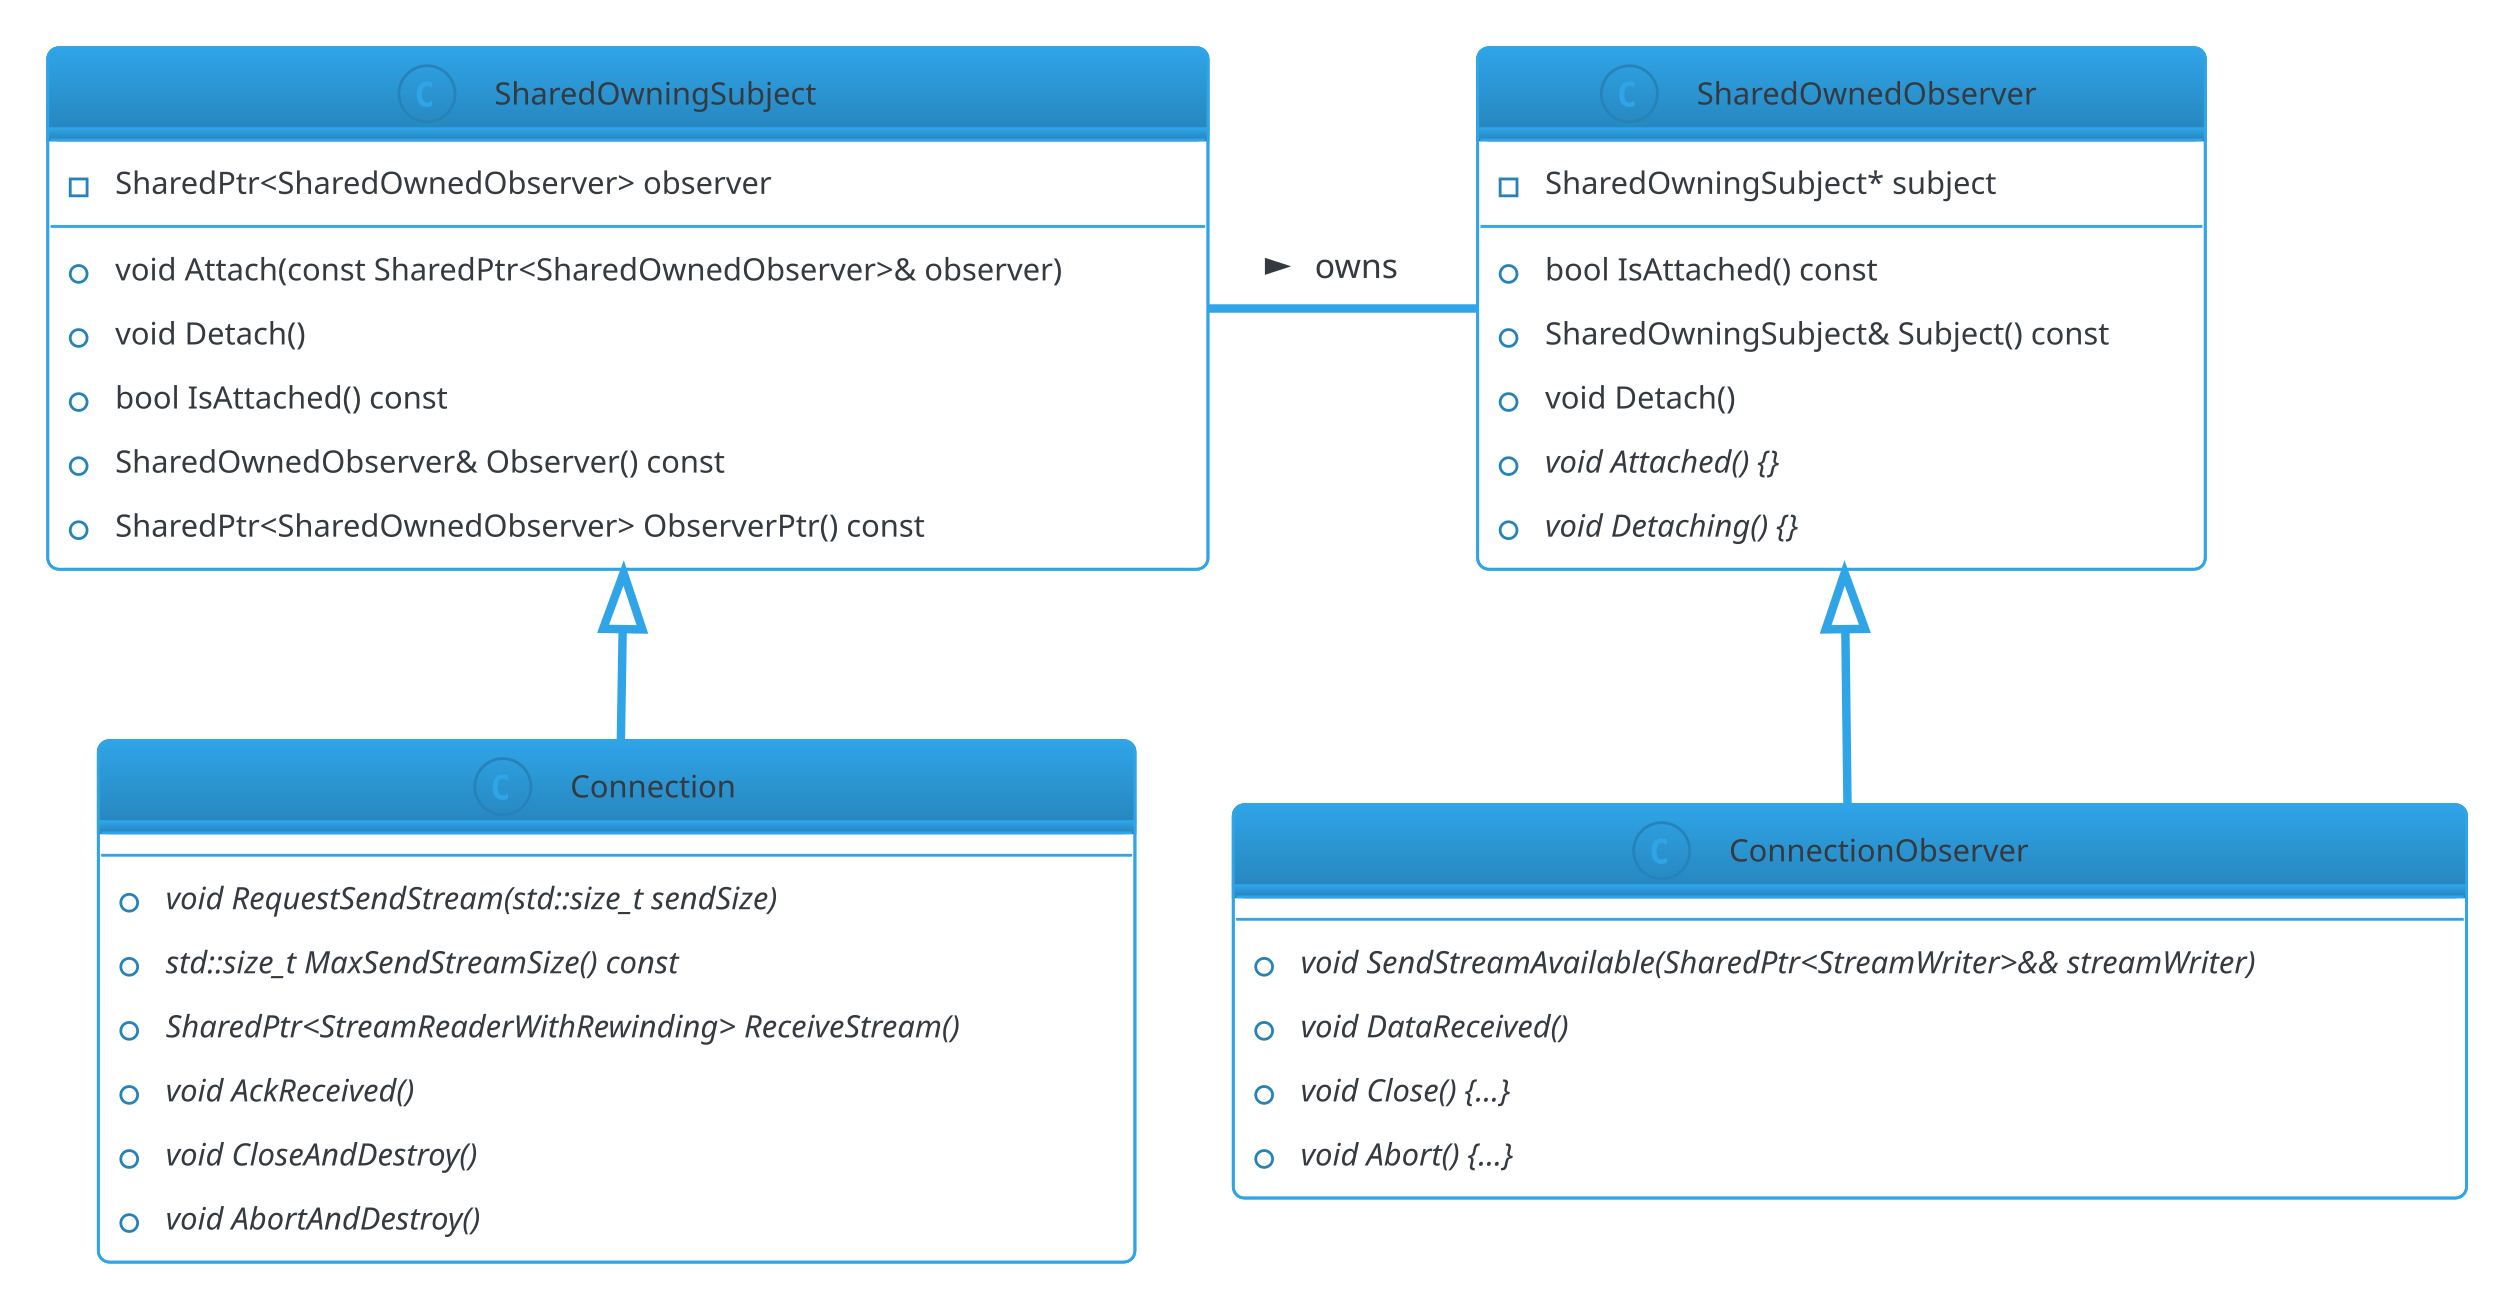
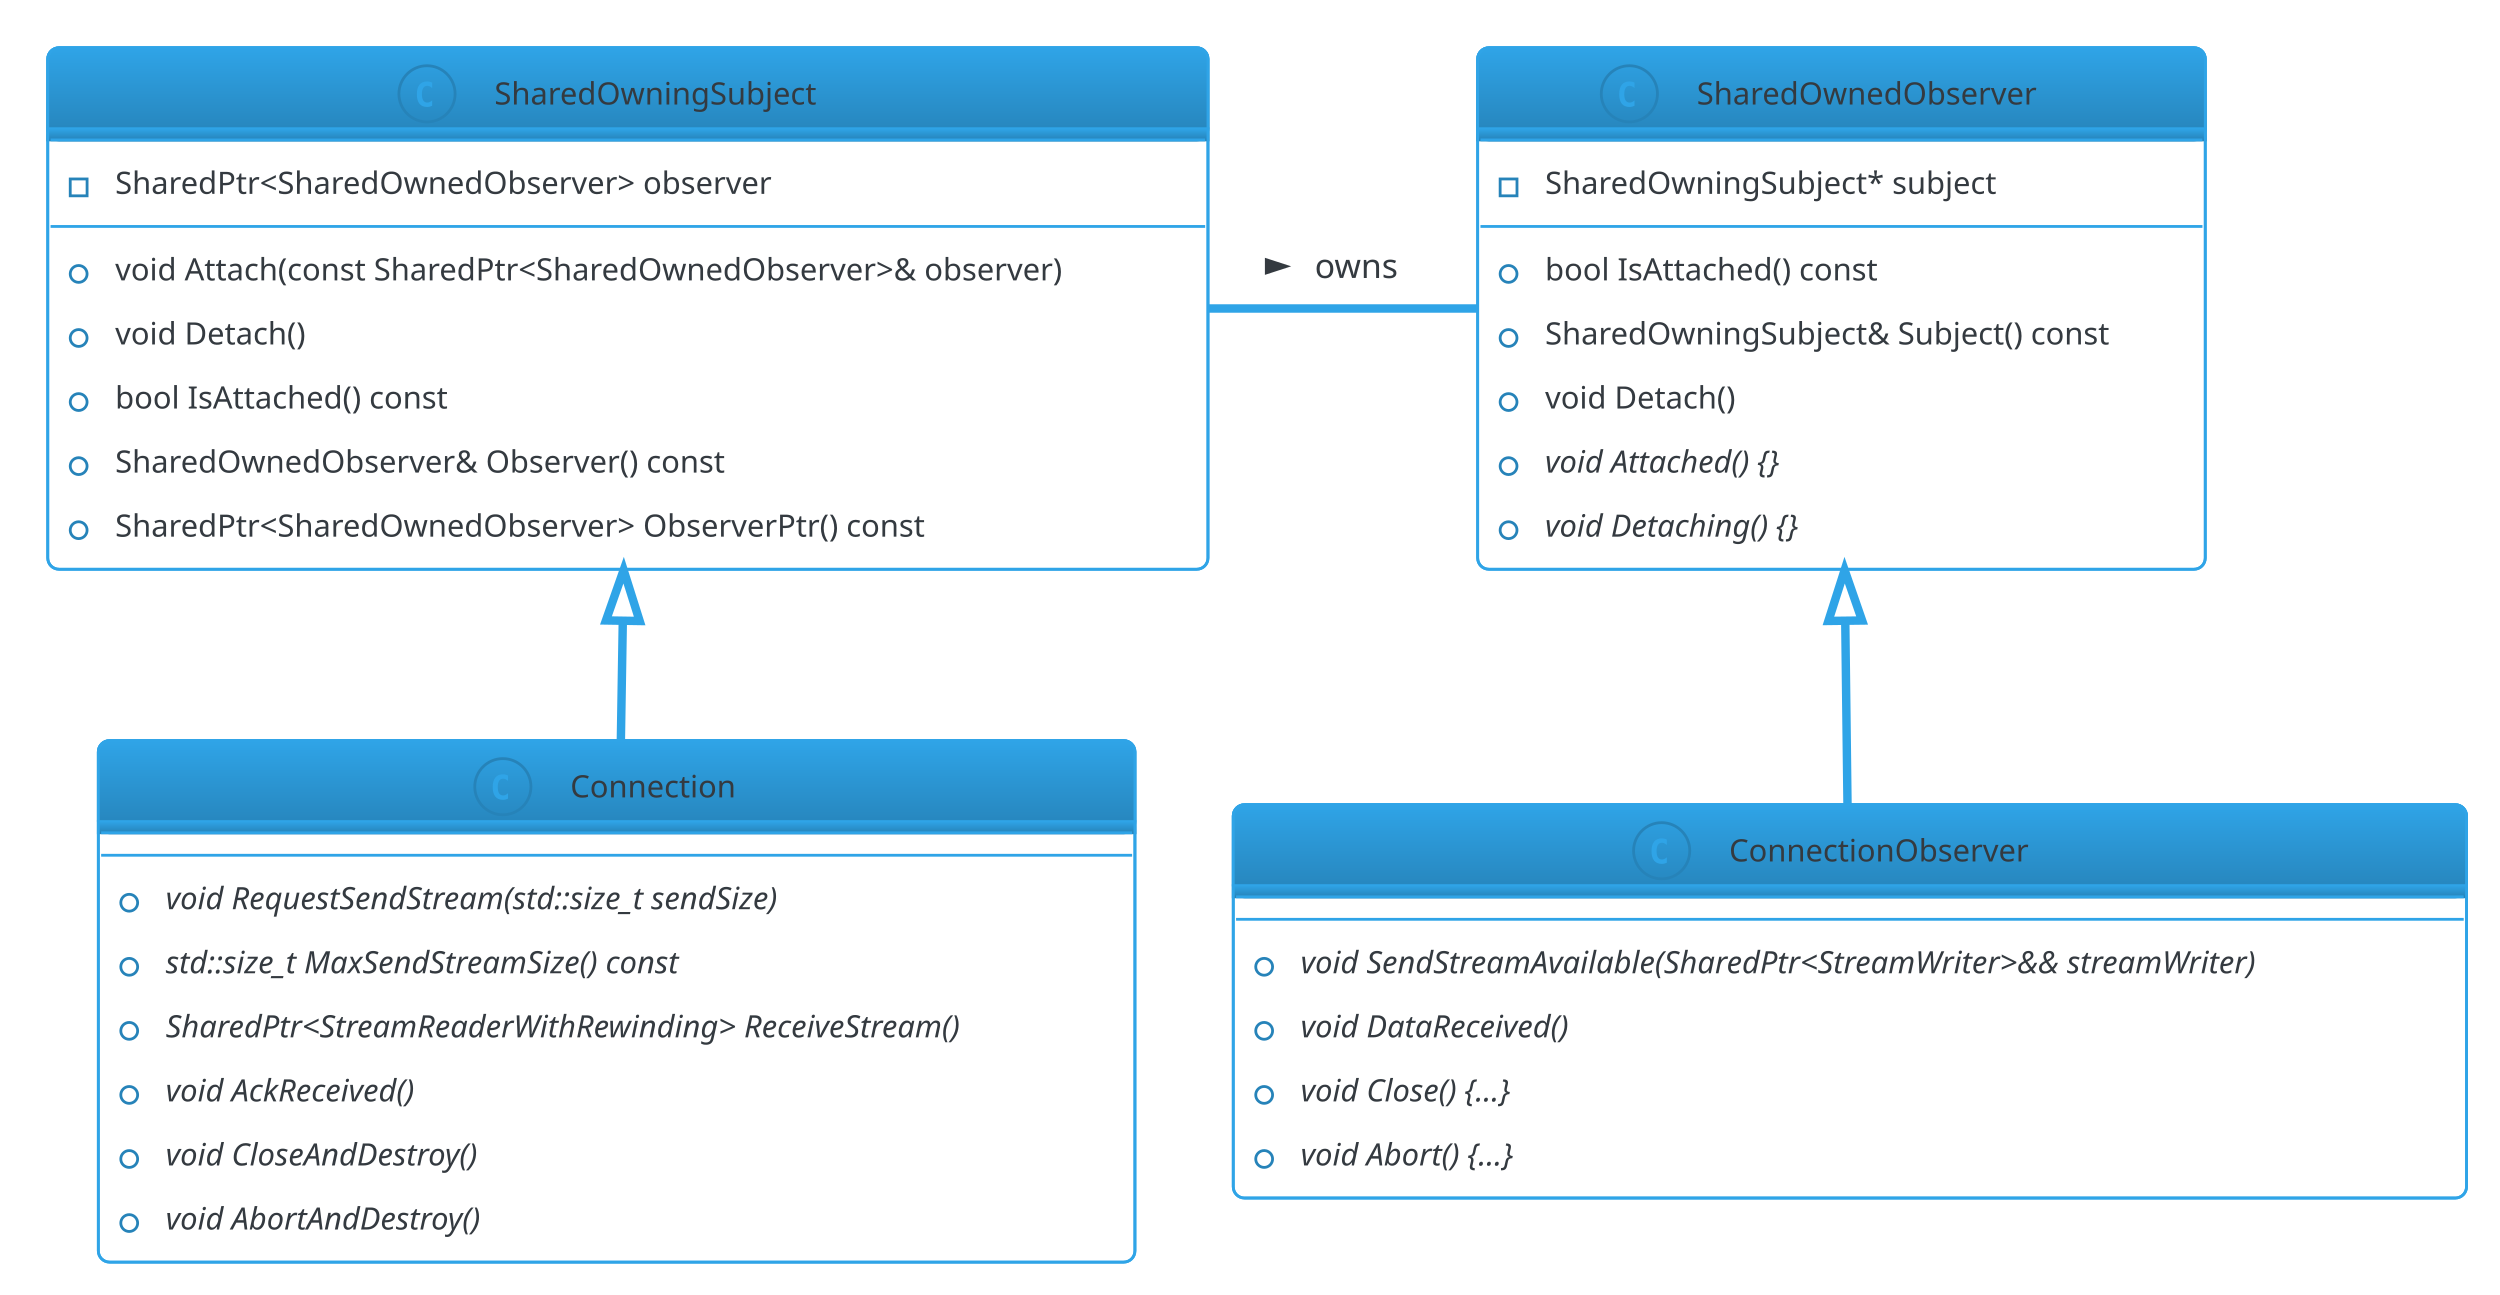
<svg xmlns="http://www.w3.org/2000/svg" contentStyleType="text/css" height="480.208px" preserveAspectRatio="none" style="width:927px;height:480px;" version="1.1" viewBox="0 0 927 480" width="927.083px" zoomAndPan="magnify">
  <defs>
    <linearGradient id="gabcusa2z92qi0" x1="50%" x2="50%" y1="0%" y2="100%">
      <stop offset="0%" stop-color="#2FA4E7" />
      <stop offset="100%" stop-color="#2683B9" />
    </linearGradient>
  </defs>
  <g>
    <g id="elem_SharedOwnedObserver">
      <rect codeLine="3" fill="none" height="193.368" id="SharedOwnedObserver" rx="4.167" ry="4.167" style="stroke:#2FA4E7;stroke-width:1.042;" width="269.792" x="547.917" y="17.708" />
      <rect fill="url(#gabcusa2z92qi0)" height="34.172" rx="4.167" ry="4.167" style="stroke:url(#gabcusa2z92qi0);stroke-width:1.042;" width="269.792" x="547.917" y="17.708" />
      <rect fill="url(#gabcusa2z92qi0)" height="4.167" style="stroke:url(#gabcusa2z92qi0);stroke-width:1.042;" width="269.792" x="547.917" y="47.713" />
      <rect codeLine="3" fill="none" height="193.368" id="SharedOwnedObserver" rx="4.167" ry="4.167" style="stroke:#2FA4E7;stroke-width:1.042;" width="269.792" x="547.917" y="17.708" />
      <ellipse cx="604.167" cy="34.794" fill="none" rx="10.417" ry="10.417" style="stroke:#2683B9;stroke-width:1.042;" />
      <path d="M606.071,39.221 Q605.648,39.433 605.176,39.547 Q604.704,39.661 604.199,39.661 Q602.344,39.661 601.367,38.456 Q600.407,37.236 600.407,34.941 Q600.407,32.629 601.367,31.425 Q602.344,30.204 604.199,30.204 Q604.704,30.204 605.176,30.318 Q605.664,30.416 606.071,30.644 L606.071,32.646 Q605.615,32.222 605.176,32.027 Q604.736,31.816 604.281,31.816 Q603.288,31.816 602.783,32.613 Q602.279,33.394 602.279,34.941 Q602.279,36.471 602.783,37.252 Q603.288,38.033 604.281,38.033 Q604.736,38.033 605.176,37.838 Q605.615,37.642 606.071,37.219 L606.071,39.221 Z " fill="#2FA4E7" />
      <text fill="#343A40" font-family="Verdana" font-size="11.458" lengthAdjust="spacing" textLength="138.542" x="629.167" y="38.761">SharedOwnedObserver</text>
      <line style="stroke:#2FA4E7;stroke-width:1.042;" x1="548.958" x2="816.667" y1="51.88" y2="51.88" />
      <rect fill="none" height="6.25" style="stroke:#2683B9;stroke-width:1.042;" width="6.25" x="556.25" y="66.362" />
      <text fill="#343A40" font-family="Verdana" font-size="11.458" lengthAdjust="spacing" textLength="183.333" x="572.917" y="71.891">SharedOwningSubject* subject</text>
      <line style="stroke:#2FA4E7;stroke-width:1.042;" x1="548.958" x2="816.667" y1="83.968" y2="83.968" />
      <ellipse cx="559.375" cy="101.575" fill="none" rx="3.125" ry="3.125" style="stroke:#2683B9;stroke-width:1.042;" />
      <text fill="#343A40" font-family="Verdana" font-size="11.458" lengthAdjust="spacing" textLength="135.417" x="572.917" y="103.979">bool IsAttached() const</text>
      <ellipse cx="559.375" cy="125.33" fill="none" rx="3.125" ry="3.125" style="stroke:#2683B9;stroke-width:1.042;" />
      <text fill="#343A40" font-family="Verdana" font-size="11.458" lengthAdjust="spacing" textLength="233.333" x="572.917" y="127.734">SharedOwningSubject&amp; Subject() const</text>
      <ellipse cx="559.375" cy="149.084" fill="none" rx="3.125" ry="3.125" style="stroke:#2683B9;stroke-width:1.042;" />
      <text fill="#343A40" font-family="Verdana" font-size="11.458" lengthAdjust="spacing" textLength="77.083" x="572.917" y="151.489">void Detach()</text>
      <ellipse cx="559.375" cy="172.839" fill="none" rx="3.125" ry="3.125" style="stroke:#2683B9;stroke-width:1.042;" />
      <text fill="#343A40" font-family="Verdana" font-size="11.458" font-style="italic" lengthAdjust="spacing" textLength="106.25" x="572.917" y="175.244">void Attached() {}</text>
      <ellipse cx="559.375" cy="196.594" fill="none" rx="3.125" ry="3.125" style="stroke:#2683B9;stroke-width:1.042;" />
      <text fill="#343A40" font-family="Verdana" font-size="11.458" font-style="italic" lengthAdjust="spacing" textLength="113.542" x="572.917" y="198.999">void Detaching() {}</text>
    </g>
    <g id="elem_SharedOwningSubject">
      <rect codeLine="12" fill="none" height="193.368" id="SharedOwningSubject" rx="4.167" ry="4.167" style="stroke:#2FA4E7;stroke-width:1.042;" width="430.208" x="17.708" y="17.708" />
      <rect fill="url(#gabcusa2z92qi0)" height="34.172" rx="4.167" ry="4.167" style="stroke:url(#gabcusa2z92qi0);stroke-width:1.042;" width="430.208" x="17.708" y="17.708" />
      <rect fill="url(#gabcusa2z92qi0)" height="4.167" style="stroke:url(#gabcusa2z92qi0);stroke-width:1.042;" width="430.208" x="17.708" y="47.713" />
      <rect codeLine="12" fill="none" height="193.368" id="SharedOwningSubject" rx="4.167" ry="4.167" style="stroke:#2FA4E7;stroke-width:1.042;" width="430.208" x="17.708" y="17.708" />
      <ellipse cx="158.333" cy="34.794" fill="none" rx="10.417" ry="10.417" style="stroke:#2683B9;stroke-width:1.042;" />
      <path d="M160.238,39.221 Q159.815,39.433 159.342,39.547 Q158.87,39.661 158.366,39.661 Q156.51,39.661 155.534,38.456 Q154.574,37.236 154.574,34.941 Q154.574,32.629 155.534,31.425 Q156.51,30.204 158.366,30.204 Q158.87,30.204 159.342,30.318 Q159.831,30.416 160.238,30.644 L160.238,32.646 Q159.782,32.222 159.342,32.027 Q158.903,31.816 158.447,31.816 Q157.454,31.816 156.95,32.613 Q156.445,33.394 156.445,34.941 Q156.445,36.471 156.95,37.252 Q157.454,38.033 158.447,38.033 Q158.903,38.033 159.342,37.838 Q159.782,37.642 160.238,37.219 L160.238,39.221 Z " fill="#2FA4E7" />
      <text fill="#343A40" font-family="Verdana" font-size="11.458" lengthAdjust="spacing" textLength="130.208" x="183.333" y="38.761">SharedOwningSubject</text>
      <line style="stroke:#2FA4E7;stroke-width:1.042;" x1="18.75" x2="446.875" y1="51.88" y2="51.88" />
      <rect fill="none" height="6.25" style="stroke:#2683B9;stroke-width:1.042;" width="6.25" x="26.042" y="66.362" />
      <text fill="#343A40" font-family="Verdana" font-size="11.458" lengthAdjust="spacing" textLength="273.958" x="42.708" y="71.891">SharedPtr&lt;SharedOwnedObserver&gt; observer</text>
      <line style="stroke:#2FA4E7;stroke-width:1.042;" x1="18.75" x2="446.875" y1="83.968" y2="83.968" />
      <ellipse cx="29.167" cy="101.575" fill="none" rx="3.125" ry="3.125" style="stroke:#2683B9;stroke-width:1.042;" />
      <text fill="#343A40" font-family="Verdana" font-size="11.458" lengthAdjust="spacing" textLength="393.75" x="42.708" y="103.979">void Attach(const SharedPtr&lt;SharedOwnedObserver&gt;&amp; observer)</text>
      <ellipse cx="29.167" cy="125.33" fill="none" rx="3.125" ry="3.125" style="stroke:#2683B9;stroke-width:1.042;" />
      <text fill="#343A40" font-family="Verdana" font-size="11.458" lengthAdjust="spacing" textLength="77.083" x="42.708" y="127.734">void Detach()</text>
      <ellipse cx="29.167" cy="149.084" fill="none" rx="3.125" ry="3.125" style="stroke:#2683B9;stroke-width:1.042;" />
      <text fill="#343A40" font-family="Verdana" font-size="11.458" lengthAdjust="spacing" textLength="135.417" x="42.708" y="151.489">bool IsAttached() const</text>
      <ellipse cx="29.167" cy="172.839" fill="none" rx="3.125" ry="3.125" style="stroke:#2683B9;stroke-width:1.042;" />
      <text fill="#343A40" font-family="Verdana" font-size="11.458" lengthAdjust="spacing" textLength="253.125" x="42.708" y="175.244">SharedOwnedObserver&amp; Observer() const</text>
      <ellipse cx="29.167" cy="196.594" fill="none" rx="3.125" ry="3.125" style="stroke:#2683B9;stroke-width:1.042;" />
      <text fill="#343A40" font-family="Verdana" font-size="11.458" lengthAdjust="spacing" textLength="337.5" x="42.708" y="198.999">SharedPtr&lt;SharedOwnedObserver&gt; ObserverPtr() const</text>
    </g>
    <g id="elem_ConnectionObserver">
      <rect codeLine="21" fill="none" height="145.858" id="ConnectionObserver" rx="4.167" ry="4.167" style="stroke:#2FA4E7;stroke-width:1.042;" width="457.292" x="457.292" y="298.375" />
      <rect fill="url(#gabcusa2z92qi0)" height="34.172" rx="4.167" ry="4.167" style="stroke:url(#gabcusa2z92qi0);stroke-width:1.042;" width="457.292" x="457.292" y="298.375" />
      <rect fill="url(#gabcusa2z92qi0)" height="4.167" style="stroke:url(#gabcusa2z92qi0);stroke-width:1.042;" width="457.292" x="457.292" y="328.38" />
      <rect codeLine="21" fill="none" height="145.858" id="ConnectionObserver" rx="4.167" ry="4.167" style="stroke:#2FA4E7;stroke-width:1.042;" width="457.292" x="457.292" y="298.375" />
      <ellipse cx="616.146" cy="315.461" fill="none" rx="10.417" ry="10.417" style="stroke:#2683B9;stroke-width:1.042;" />
      <path d="M618.05,319.888 Q617.627,320.099 617.155,320.213 Q616.683,320.327 616.178,320.327 Q614.323,320.327 613.346,319.123 Q612.386,317.902 612.386,315.607 Q612.386,313.296 613.346,312.092 Q614.323,310.871 616.178,310.871 Q616.683,310.871 617.155,310.985 Q617.643,311.082 618.05,311.31 L618.05,313.312 Q617.594,312.889 617.155,312.694 Q616.716,312.482 616.26,312.482 Q615.267,312.482 614.762,313.28 Q614.258,314.061 614.258,315.607 Q614.258,317.137 614.762,317.918 Q615.267,318.7 616.26,318.7 Q616.716,318.7 617.155,318.504 Q617.594,318.309 618.05,317.886 L618.05,319.888 Z " fill="#2FA4E7" />
      <text fill="#343A40" font-family="Verdana" font-size="11.458" lengthAdjust="spacing" textLength="120.833" x="641.146" y="319.428">ConnectionObserver</text>
      <line style="stroke:#2FA4E7;stroke-width:1.042;" x1="458.333" x2="913.542" y1="332.546" y2="332.546" />
      <line style="stroke:#2FA4E7;stroke-width:1.042;" x1="458.333" x2="913.542" y1="340.88" y2="340.88" />
      <ellipse cx="468.75" cy="358.486" fill="none" rx="3.125" ry="3.125" style="stroke:#2683B9;stroke-width:1.042;" />
      <text fill="#343A40" font-family="Verdana" font-size="11.458" font-style="italic" lengthAdjust="spacing" textLength="420.833" x="482.292" y="360.891">void SendStreamAvailable(SharedPtr&lt;StreamWriter&gt;&amp;&amp; streamWriter)</text>
      <ellipse cx="468.75" cy="382.241" fill="none" rx="3.125" ry="3.125" style="stroke:#2683B9;stroke-width:1.042;" />
      <text fill="#343A40" font-family="Verdana" font-size="11.458" font-style="italic" lengthAdjust="spacing" textLength="115.625" x="482.292" y="384.646">void DataReceived()</text>
      <ellipse cx="468.75" cy="405.996" fill="none" rx="3.125" ry="3.125" style="stroke:#2683B9;stroke-width:1.042;" />
      <text fill="#343A40" font-family="Verdana" font-size="11.458" font-style="italic" lengthAdjust="spacing" textLength="101.042" x="482.292" y="408.401">void Close() {...}</text>
      <ellipse cx="468.75" cy="429.751" fill="none" rx="3.125" ry="3.125" style="stroke:#2683B9;stroke-width:1.042;" />
      <text fill="#343A40" font-family="Verdana" font-size="11.458" font-style="italic" lengthAdjust="spacing" textLength="98.958" x="482.292" y="432.155">void Abort() {...}</text>
    </g>
    <g id="elem_Connection">
      <rect codeLine="28" fill="none" height="193.368" id="Connection" rx="4.167" ry="4.167" style="stroke:#2FA4E7;stroke-width:1.042;" width="384.375" x="36.458" y="274.625" />
      <rect fill="url(#gabcusa2z92qi0)" height="34.172" rx="4.167" ry="4.167" style="stroke:url(#gabcusa2z92qi0);stroke-width:1.042;" width="384.375" x="36.458" y="274.625" />
      <rect fill="url(#gabcusa2z92qi0)" height="4.167" style="stroke:url(#gabcusa2z92qi0);stroke-width:1.042;" width="384.375" x="36.458" y="304.63" />
      <rect codeLine="28" fill="none" height="193.368" id="Connection" rx="4.167" ry="4.167" style="stroke:#2FA4E7;stroke-width:1.042;" width="384.375" x="36.458" y="274.625" />
      <ellipse cx="186.458" cy="291.711" fill="none" rx="10.417" ry="10.417" style="stroke:#2683B9;stroke-width:1.042;" />
      <path d="M188.363,296.138 Q187.94,296.349 187.467,296.463 Q186.995,296.577 186.491,296.577 Q184.635,296.577 183.659,295.373 Q182.699,294.152 182.699,291.857 Q182.699,289.546 183.659,288.342 Q184.635,287.121 186.491,287.121 Q186.995,287.121 187.467,287.235 Q187.956,287.332 188.363,287.56 L188.363,289.562 Q187.907,289.139 187.467,288.944 Q187.028,288.732 186.572,288.732 Q185.579,288.732 185.075,289.53 Q184.57,290.311 184.57,291.857 Q184.57,293.387 185.075,294.168 Q185.579,294.95 186.572,294.95 Q187.028,294.95 187.467,294.754 Q187.907,294.559 188.363,294.136 L188.363,296.138 Z " fill="#2FA4E7" />
      <text fill="#343A40" font-family="Verdana" font-size="11.458" lengthAdjust="spacing" textLength="65.625" x="211.458" y="295.678">Connection</text>
      <line style="stroke:#2FA4E7;stroke-width:1.042;" x1="37.5" x2="419.792" y1="308.796" y2="308.796" />
      <line style="stroke:#2FA4E7;stroke-width:1.042;" x1="37.5" x2="419.792" y1="317.13" y2="317.13" />
      <ellipse cx="47.917" cy="334.736" fill="none" rx="3.125" ry="3.125" style="stroke:#2683B9;stroke-width:1.042;" />
      <text fill="#343A40" font-family="Verdana" font-size="11.458" font-style="italic" lengthAdjust="spacing" textLength="276.042" x="61.458" y="337.141">void RequestSendStream(std::size_t sendSize)</text>
      <ellipse cx="47.917" cy="358.491" fill="none" rx="3.125" ry="3.125" style="stroke:#2683B9;stroke-width:1.042;" />
      <text fill="#343A40" font-family="Verdana" font-size="11.458" font-style="italic" lengthAdjust="spacing" textLength="230.208" x="61.458" y="360.896">std::size_t MaxSendStreamSize() const</text>
      <ellipse cx="47.917" cy="382.246" fill="none" rx="3.125" ry="3.125" style="stroke:#2683B9;stroke-width:1.042;" />
      <text fill="#343A40" font-family="Verdana" font-size="11.458" font-style="italic" lengthAdjust="spacing" textLength="347.917" x="61.458" y="384.651">SharedPtr&lt;StreamReaderWithRewinding&gt; ReceiveStream()</text>
      <ellipse cx="47.917" cy="406.001" fill="none" rx="3.125" ry="3.125" style="stroke:#2683B9;stroke-width:1.042;" />
      <text fill="#343A40" font-family="Verdana" font-size="11.458" font-style="italic" lengthAdjust="spacing" textLength="108.333" x="61.458" y="408.405">void AckReceived()</text>
      <ellipse cx="47.917" cy="429.756" fill="none" rx="3.125" ry="3.125" style="stroke:#2683B9;stroke-width:1.042;" />
      <text fill="#343A40" font-family="Verdana" font-size="11.458" font-style="italic" lengthAdjust="spacing" textLength="137.5" x="61.458" y="432.16">void CloseAndDestroy()</text>
      <ellipse cx="47.917" cy="453.511" fill="none" rx="3.125" ry="3.125" style="stroke:#2683B9;stroke-width:1.042;" />
      <text fill="#343A40" font-family="Verdana" font-size="11.458" font-style="italic" lengthAdjust="spacing" textLength="135.417" x="61.458" y="455.915">void AbortAndDestroy()</text>
    </g>
    <g id="link_SharedOwnedObserver_ConnectionObserver">
-       <path codeLine="37" d="M684.25,232.979 C684.531,255.24 684.802,277.896 685.052,298.219 " fill="none" id="SharedOwnedObserver-backto-ConnectionObserver" style="stroke:#2FA4E7;stroke-width:3.125;" />
-       <polygon fill="none" points="676.958,233.375,683.99,212.458,691.531,233.198,676.958,233.375" style="stroke:#2FA4E7;stroke-width:3.125;" />
+       <path codeLine="37" d="M684.22,230.165 C684.574,258.947 684.719,271.26 685.052,298.219 " fill="none" id="SharedOwnedObserver-backto-ConnectionObserver" style="stroke:#2FA4E7;stroke-width:3.125;" />
+       <polygon fill="none" points="683.99,211.417,677.971,230.242,690.47,230.088,683.99,211.417" style="stroke:#2FA4E7;stroke-width:3.125;" />
    </g>
    <g id="link_SharedOwningSubject_Connection">
-       <path codeLine="38" d="M230.896,232.979 C230.667,246.844 230.438,260.865 230.219,274.375 " fill="none" id="SharedOwningSubject-backto-Connection" style="stroke:#2FA4E7;stroke-width:3.125;" />
-       <polygon fill="none" points="223.615,233.167,231.24,212.458,238.198,233.406,223.615,233.167" style="stroke:#2FA4E7;stroke-width:3.125;" />
+       <path codeLine="38" d="M230.936,230.164 C230.603,250.758 230.552,253.781 230.219,274.375 " fill="none" id="SharedOwningSubject-backto-Connection" style="stroke:#2FA4E7;stroke-width:3.125;" />
+       <polygon fill="none" points="231.24,211.417,224.687,230.063,237.185,230.265,231.24,211.417" style="stroke:#2FA4E7;stroke-width:3.125;" />
    </g>
    <g id="link_SharedOwningSubject_SharedOwnedObserver">
      <path codeLine="39" d="M448.26,114.396 C482.125,114.396 516.281,114.396 547.646,114.396 " fill="none" id="SharedOwningSubject-SharedOwnedObserver" style="stroke:#2FA4E7;stroke-width:3.125;" />
      <polygon fill="#343A40" points="477.083,98.755,469.546,96.305,469.546,101.204,477.083,98.755" style="stroke:#343A40;stroke-width:1.042;" />
      <text fill="#343A40" font-family="Verdana" font-size="12.5" lengthAdjust="spacing" textLength="33.333" x="487.5" y="103.082">owns</text>
    </g>
  </g>
</svg>
